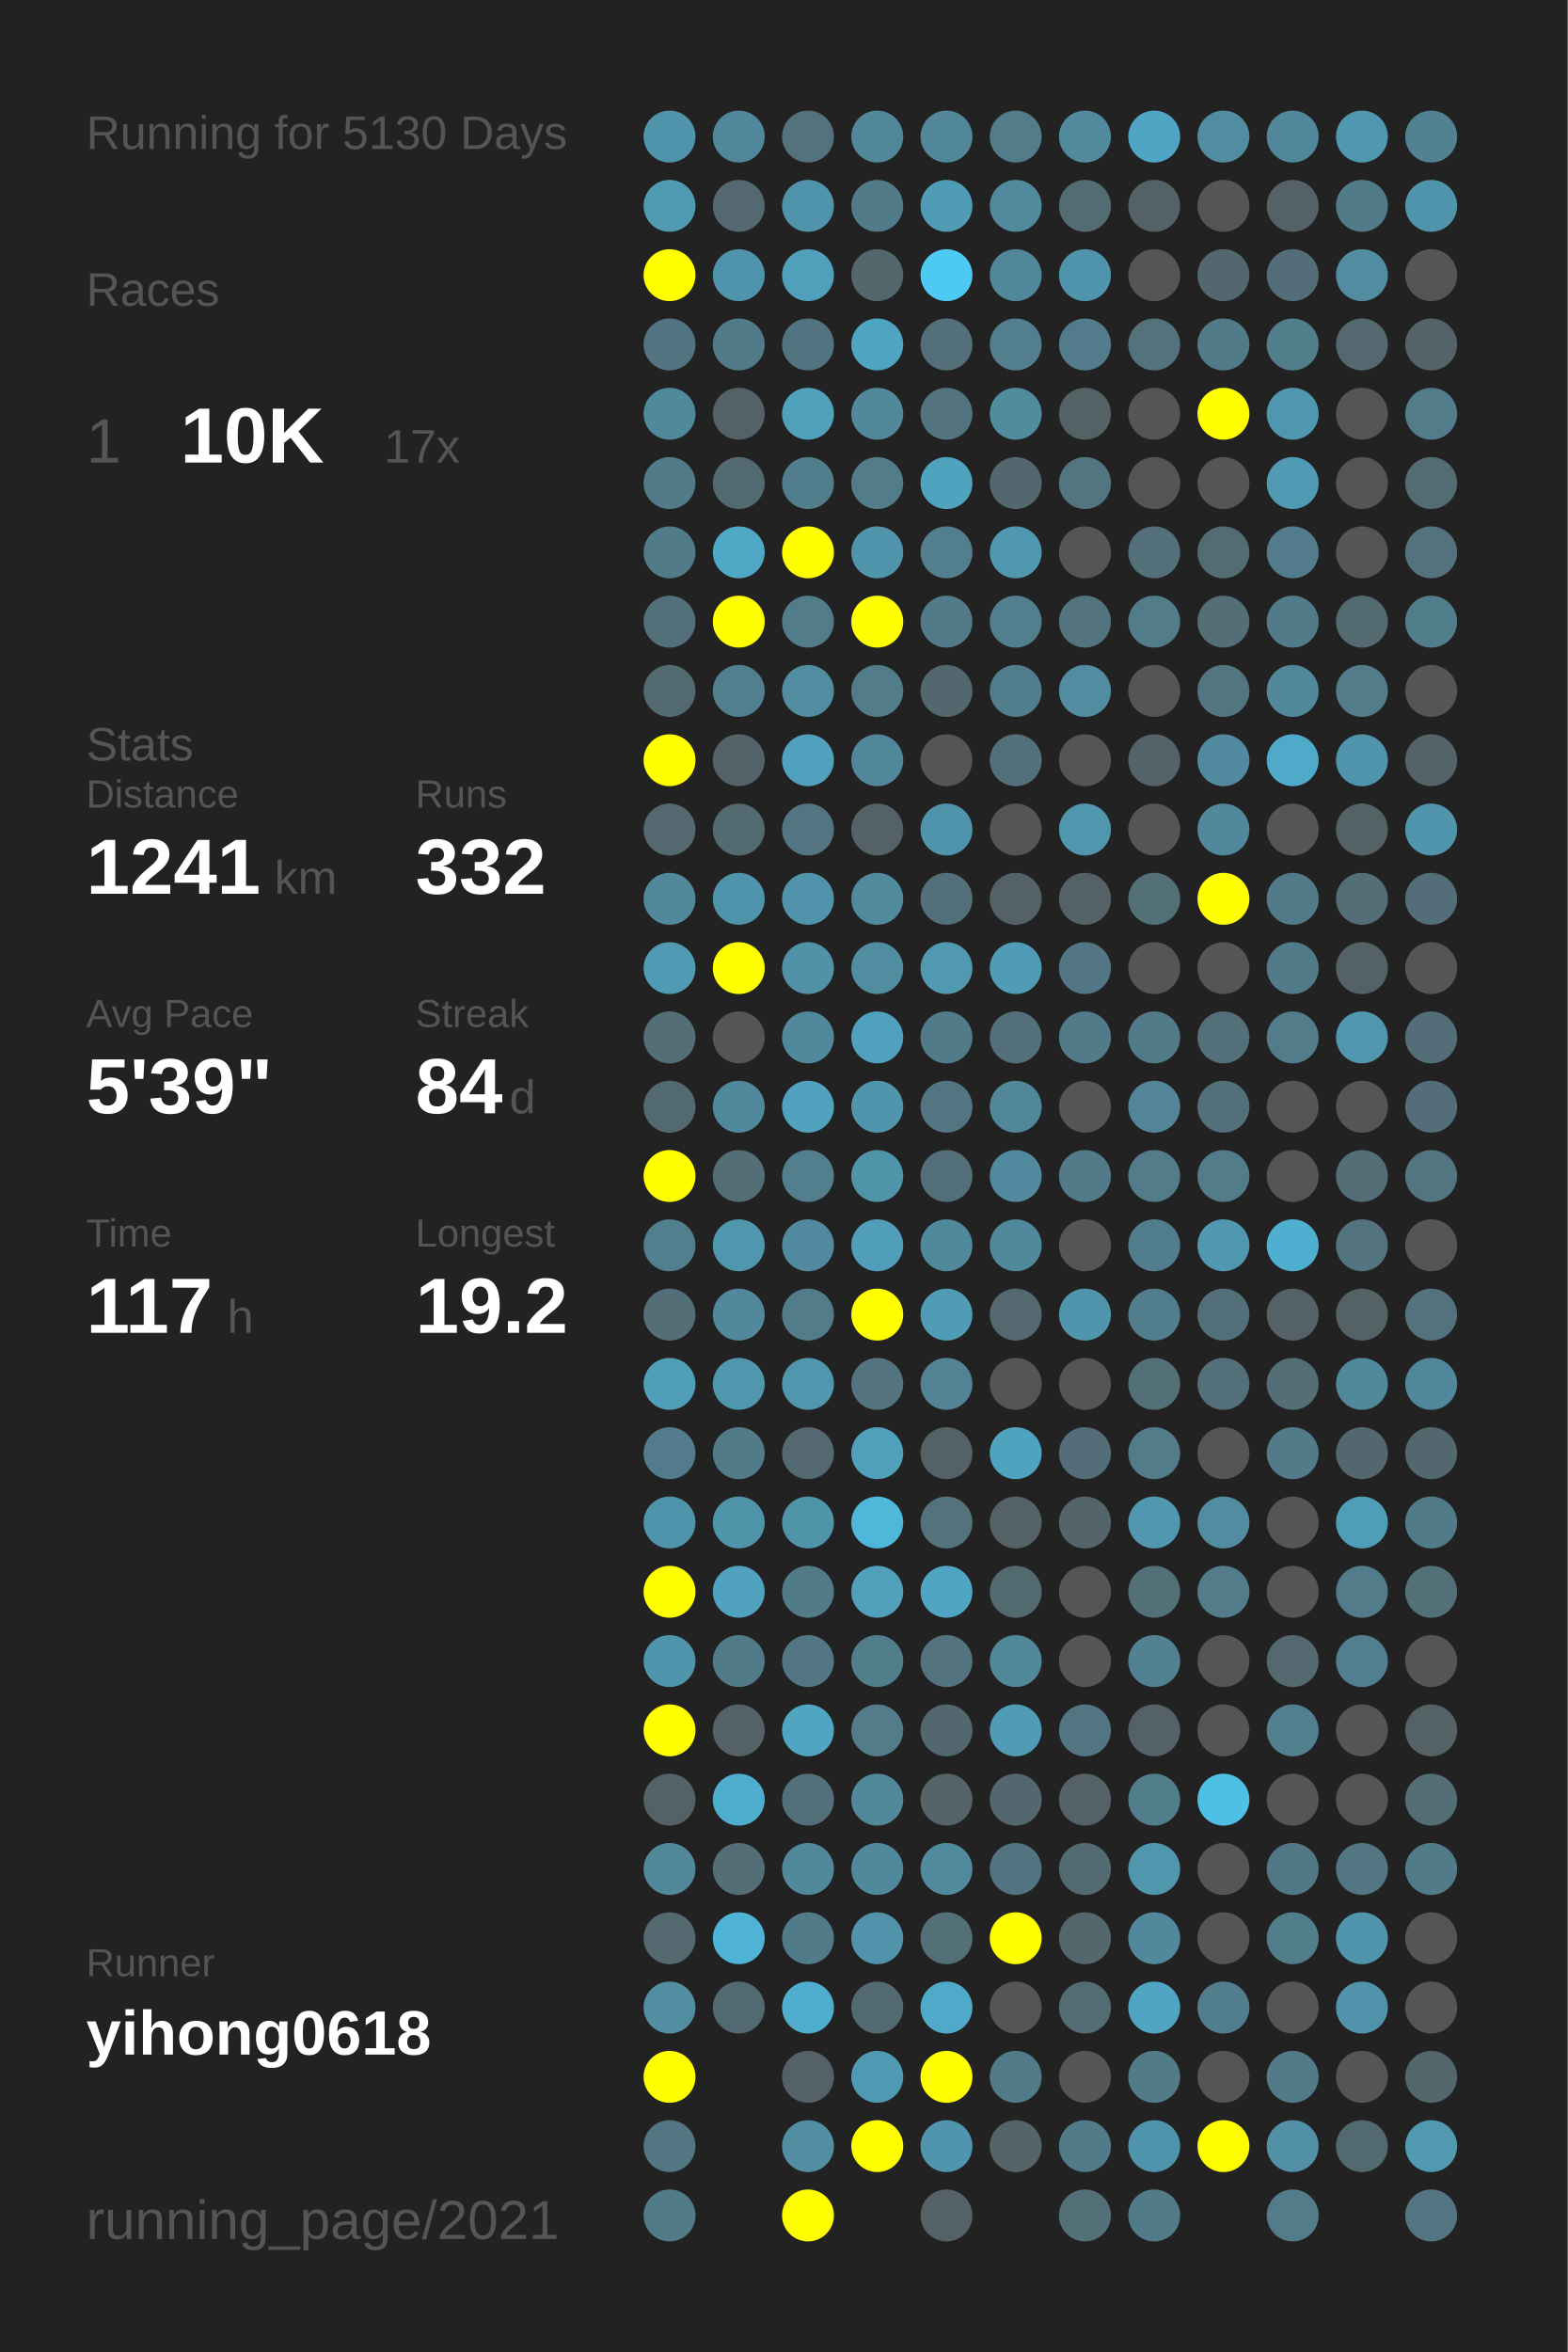
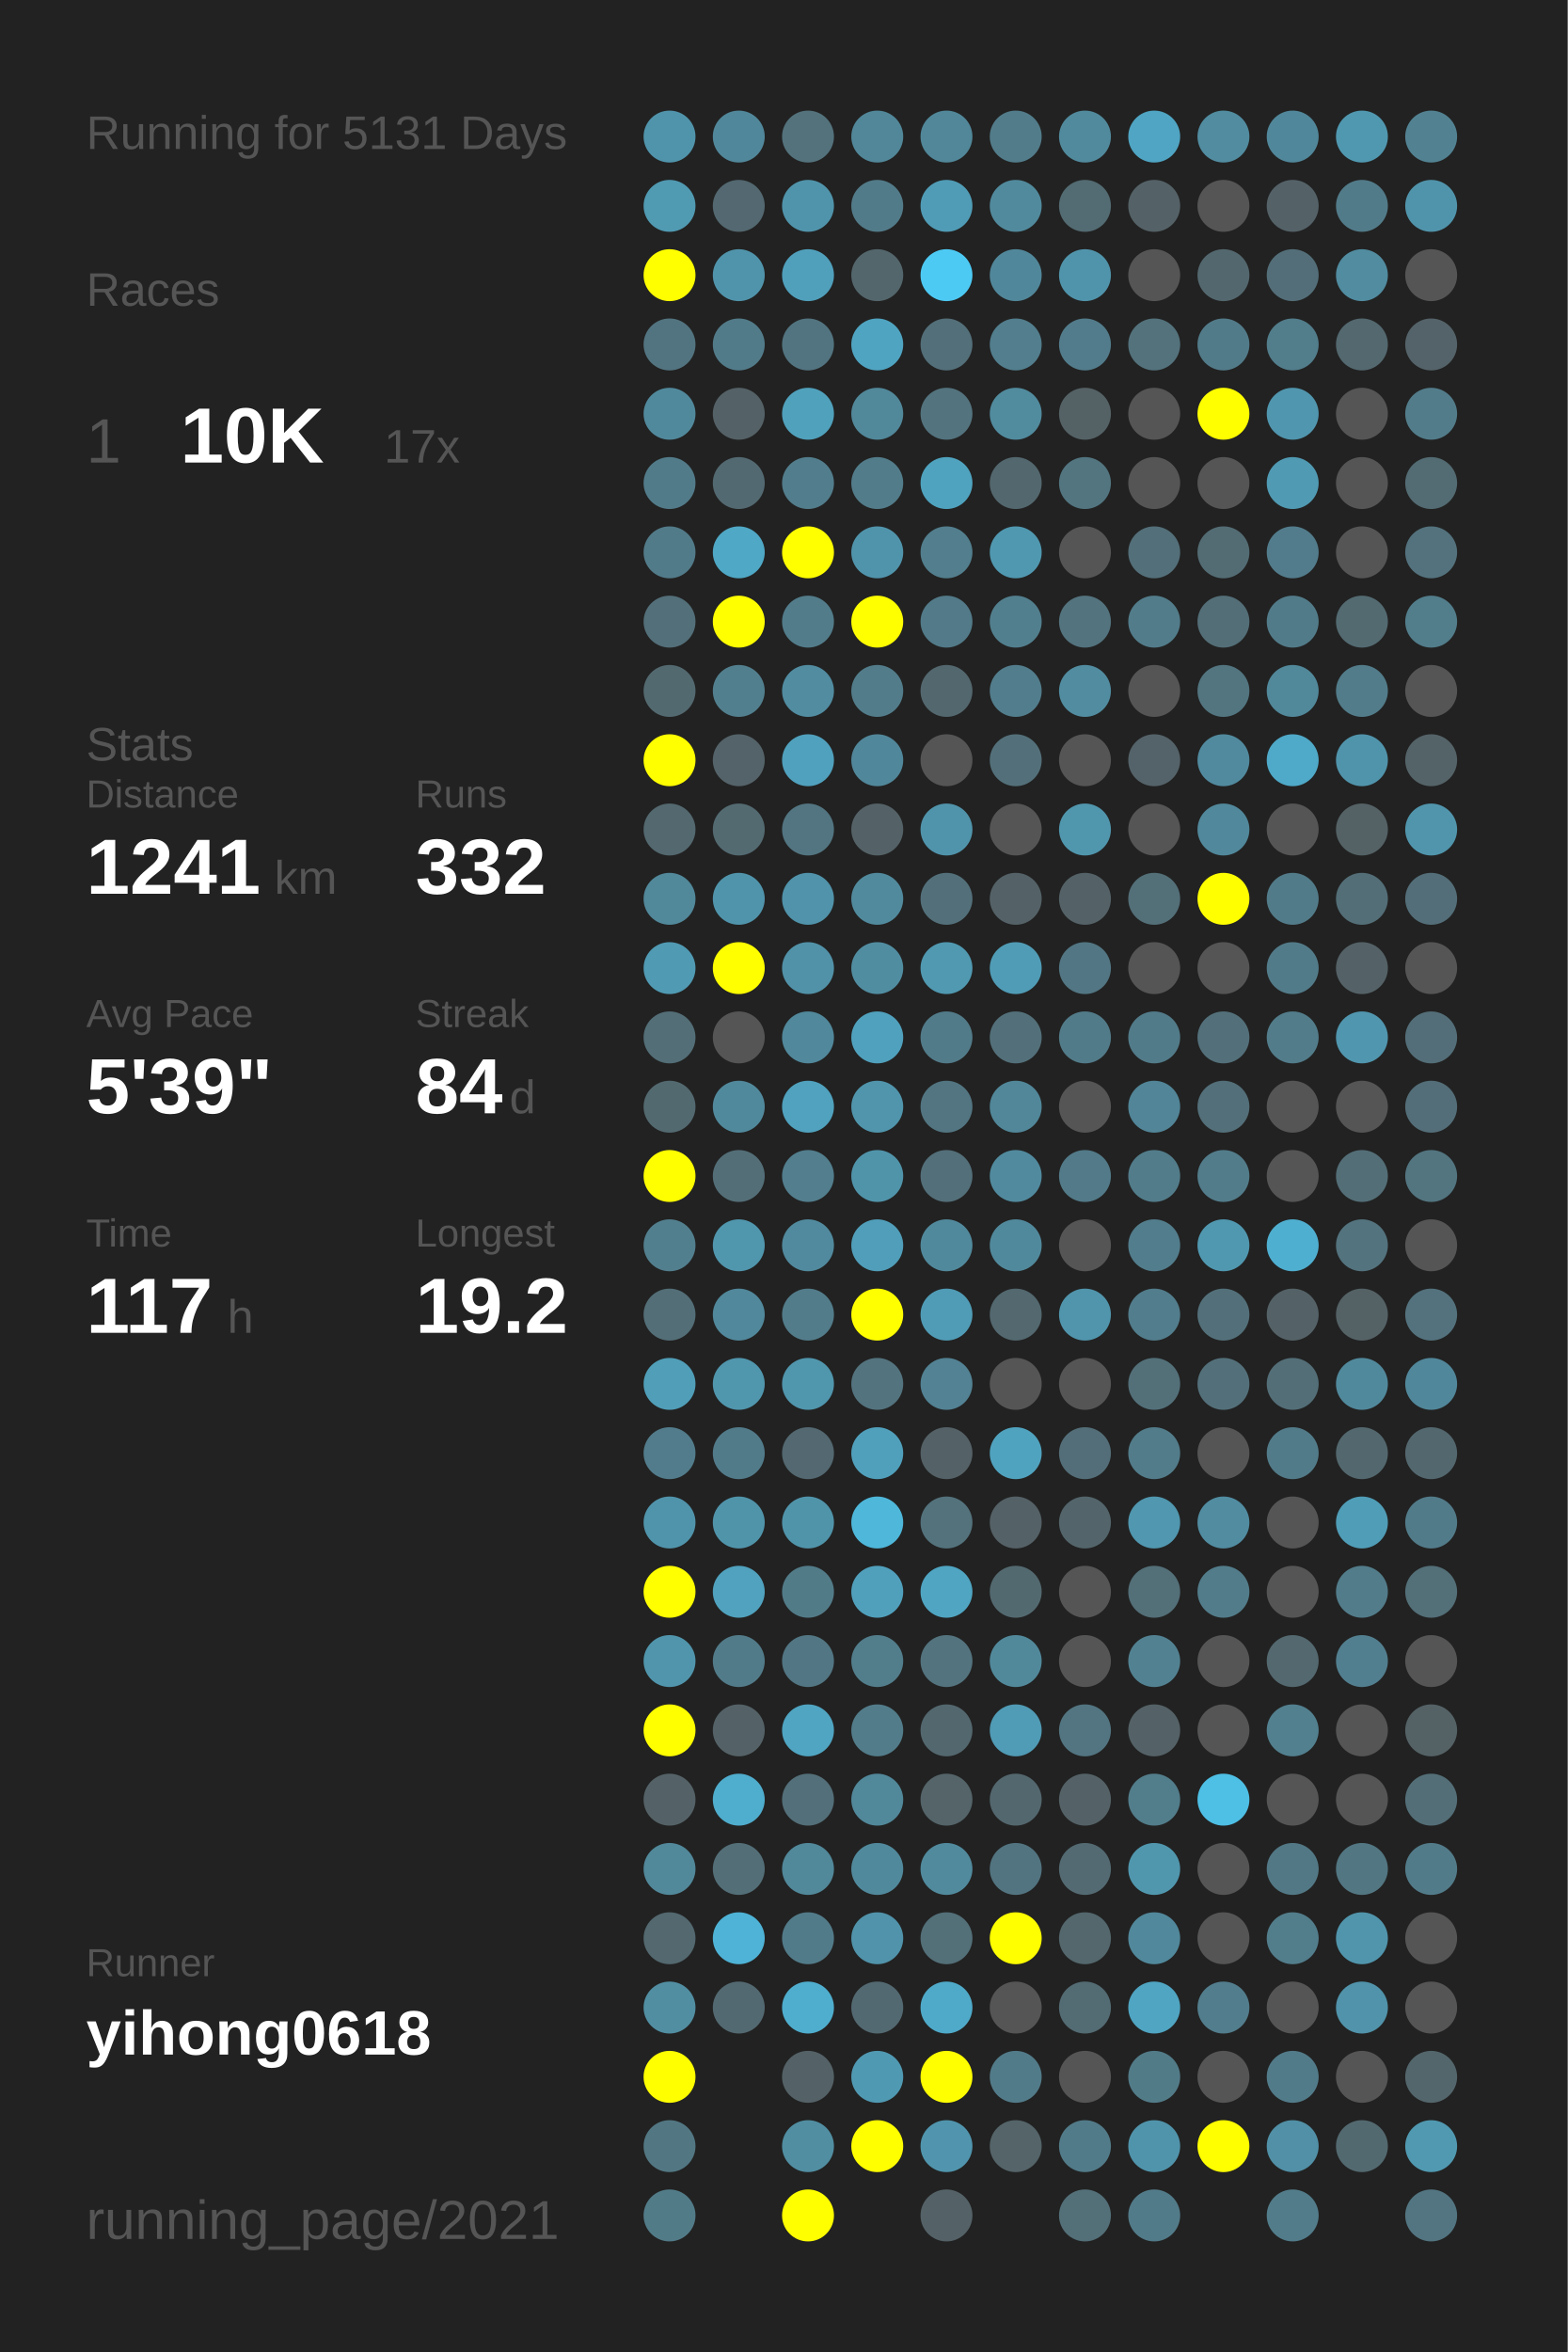
<svg xmlns="http://www.w3.org/2000/svg" baseProfile="full" height="300mm" version="1.1" viewBox="0,0,200,300" width="200mm">
  <defs />
  <rect fill="#222222" height="300" width="200" x="0" y="0" />
-   <text fill="#555555" style="font-size:6px; font-family:Arial;" x="11" y="19">Running for 5130 Days</text>
+   <text fill="#555555" style="font-size:6px; font-family:Arial;" x="11" y="19">Running for 5131 Days</text>
  <text fill="#555555" style="font-size:6px; font-family:Arial;" x="11" y="39">Races</text>
  <text fill="#555555" style="font-size:8px; font-family:Arial;" x="11" y="59">1</text>
  <text fill="#FFFFFF" style="font-size:10px; font-family:Arial; font-weight:bold;" x="23" y="59">10K</text>
  <text fill="#555555" style="font-size:6px; font-family:Arial;" x="49" y="59">17x</text>
  <text fill="#555555" style="font-size:6px; font-family:Arial;" x="11" y="97">Stats</text>
  <text fill="#555555" style="font-size:5px; font-family:Arial;" x="11" y="103">Distance</text>
  <text fill="#FFFFFF" style="font-size:10px; font-family:Arial; font-weight:bold;" x="11" y="114">1241</text>
  <text fill="#555555" style="font-size:6px; font-family:Arial;" x="35" y="114">km</text>
  <text fill="#555555" style="font-size:5px; font-family:Arial;" x="53" y="103">Runs</text>
  <text fill="#FFFFFF" style="font-size:10px; font-family:Arial; font-weight:bold;" x="53" y="114">332</text>
  <text fill="#555555" style="font-size:5px; font-family:Arial;" x="11" y="131">Avg Pace</text>
  <text fill="#FFFFFF" style="font-size:10px; font-family:Arial; font-weight:bold;" x="11" y="142">5'39"</text>
  <text fill="#555555" style="font-size:5px; font-family:Arial;" x="53" y="131">Streak</text>
  <text fill="#FFFFFF" style="font-size:10px; font-family:Arial; font-weight:bold;" x="53" y="142">84</text>
  <text fill="#555555" style="font-size:6px; font-family:Arial;" x="65" y="142">d</text>
  <text fill="#555555" style="font-size:5px; font-family:Arial;" x="11" y="159">Time</text>
  <text fill="#FFFFFF" style="font-size:10px; font-family:Arial; font-weight:bold;" x="11" y="170">117</text>
  <text fill="#555555" style="font-size:6px; font-family:Arial;" x="29" y="170">h</text>
  <text fill="#555555" style="font-size:5px; font-family:Arial;" x="53" y="159">Longest</text>
  <text fill="#FFFFFF" style="font-size:10px; font-family:Arial; font-weight:bold;" x="53" y="170">19.2</text>
  <text fill="#555555" style="font-size:5px; font-family:Arial;" x="11" y="252.065">Runner</text>
  <text fill="#FFFFFF" style="font-size:8px; font-family:Arial; font-weight:bold;" x="11" y="262.065">yihong0618</text>
  <text fill="#555555" style="font-size:7px; font-family:Arial;" x="11" y="285.581">running_page/2021</text>
  <circle cx="85.417" cy="17.419" fill="#5094ab" r="3.312" />
  <circle cx="85.417" cy="26.258" fill="#509ab2" r="3.312" />
  <circle cx="85.417" cy="35.097" fill="#FFFF00" r="3.312" />
  <circle cx="85.417" cy="43.935" fill="#527480" r="3.312" />
  <circle cx="85.417" cy="52.774" fill="#51899c" r="3.312" />
  <circle cx="85.417" cy="61.613" fill="#527b89" r="3.312" />
  <circle cx="85.417" cy="70.452" fill="#527b89" r="3.312" />
  <circle cx="85.417" cy="79.29" fill="#536f79" r="3.312" />
  <circle cx="85.417" cy="88.129" fill="#536970" r="3.312" />
  <circle cx="85.417" cy="96.968" fill="#FFFF00" r="3.312" />
  <circle cx="85.417" cy="105.806" fill="#53686f" r="3.312" />
  <circle cx="85.417" cy="114.645" fill="#51889a" r="3.312" />
  <circle cx="85.417" cy="123.484" fill="#509ab3" r="3.312" />
  <circle cx="85.417" cy="132.323" fill="#536e77" r="3.312" />
  <circle cx="85.417" cy="141.161" fill="#536970" r="3.312" />
  <circle cx="85.417" cy="150" fill="#FFFF00" r="3.312" />
  <circle cx="85.417" cy="158.839" fill="#527f8e" r="3.312" />
  <circle cx="85.417" cy="167.677" fill="#536e77" r="3.312" />
  <circle cx="85.417" cy="176.516" fill="#509eb8" r="3.312" />
  <circle cx="85.417" cy="185.355" fill="#527c8b" r="3.312" />
  <circle cx="85.417" cy="194.194" fill="#5094ab" r="3.312" />
  <circle cx="85.417" cy="203.032" fill="#FFFF00" r="3.312" />
  <circle cx="85.417" cy="211.871" fill="#5095ac" r="3.312" />
  <circle cx="85.417" cy="220.71" fill="#FFFF00" r="3.312" />
  <circle cx="85.417" cy="229.548" fill="#546267" r="3.312" />
  <circle cx="85.417" cy="238.387" fill="#51889a" r="3.312" />
  <circle cx="85.417" cy="247.226" fill="#53686f" r="3.312" />
  <circle cx="85.417" cy="256.065" fill="#518ea2" r="3.312" />
  <circle cx="85.417" cy="264.903" fill="#FFFF00" r="3.312" />
  <circle cx="85.417" cy="273.742" fill="#527783" r="3.312" />
  <circle cx="85.417" cy="282.581" fill="#527b88" r="3.312" />
  <circle cx="94.25" cy="17.419" fill="#51879a" r="3.312" />
  <circle cx="94.25" cy="26.258" fill="#536870" r="3.312" />
  <circle cx="94.25" cy="35.097" fill="#5094ab" r="3.312" />
  <circle cx="94.25" cy="43.935" fill="#527b89" r="3.312" />
  <circle cx="94.25" cy="52.774" fill="#546166" r="3.312" />
  <circle cx="94.25" cy="61.613" fill="#536971" r="3.312" />
  <circle cx="94.25" cy="70.452" fill="#4fa8c5" r="3.312" />
  <circle cx="94.25" cy="79.29" fill="#FFFF00" r="3.312" />
  <circle cx="94.25" cy="88.129" fill="#527f8e" r="3.312" />
  <circle cx="94.25" cy="96.968" fill="#546369" r="3.312" />
  <circle cx="94.25" cy="105.806" fill="#536a71" r="3.312" />
  <circle cx="94.25" cy="114.645" fill="#5094ab" r="3.312" />
  <circle cx="94.25" cy="123.484" fill="#FFFF00" r="3.312" />
  <circle cx="94.25" cy="132.323" fill="#555555" r="3.312" />
  <circle cx="94.25" cy="141.161" fill="#51899c" r="3.312" />
  <circle cx="94.25" cy="150" fill="#536e77" r="3.312" />
  <circle cx="94.25" cy="158.839" fill="#5096ad" r="3.312" />
  <circle cx="94.25" cy="167.677" fill="#51889b" r="3.312" />
  <circle cx="94.25" cy="176.516" fill="#5096ad" r="3.312" />
  <circle cx="94.25" cy="185.355" fill="#527b8a" r="3.312" />
  <circle cx="94.25" cy="194.194" fill="#5094aa" r="3.312" />
  <circle cx="94.25" cy="203.032" fill="#50a2be" r="3.312" />
  <circle cx="94.25" cy="211.871" fill="#527b89" r="3.312" />
  <circle cx="94.25" cy="220.71" fill="#546267" r="3.312" />
  <circle cx="94.25" cy="229.548" fill="#4fadcd" r="3.312" />
  <circle cx="94.25" cy="238.387" fill="#536e77" r="3.312" />
  <circle cx="94.25" cy="247.226" fill="#4eb3d6" r="3.312" />
  <circle cx="94.25" cy="256.065" fill="#536971" r="3.312" />
  <circle cx="103.083" cy="17.419" fill="#53727c" r="3.312" />
  <circle cx="103.083" cy="26.258" fill="#5094ab" r="3.312" />
  <circle cx="103.083" cy="35.097" fill="#50a0bc" r="3.312" />
  <circle cx="103.083" cy="43.935" fill="#527480" r="3.312" />
  <circle cx="103.083" cy="52.774" fill="#50a1bc" r="3.312" />
  <circle cx="103.083" cy="61.613" fill="#527d8c" r="3.312" />
  <circle cx="103.083" cy="70.452" fill="#FFFF00" r="3.312" />
  <circle cx="103.083" cy="79.29" fill="#527c8a" r="3.312" />
  <circle cx="103.083" cy="88.129" fill="#518ca1" r="3.312" />
  <circle cx="103.083" cy="96.968" fill="#50a1bd" r="3.312" />
  <circle cx="103.083" cy="105.806" fill="#527581" r="3.312" />
  <circle cx="103.083" cy="114.645" fill="#5093aa" r="3.312" />
  <circle cx="103.083" cy="123.484" fill="#5192a8" r="3.312" />
  <circle cx="103.083" cy="132.323" fill="#51889b" r="3.312" />
  <circle cx="103.083" cy="141.161" fill="#50a2be" r="3.312" />
  <circle cx="103.083" cy="150" fill="#527e8d" r="3.312" />
  <circle cx="103.083" cy="158.839" fill="#518a9e" r="3.312" />
  <circle cx="103.083" cy="167.677" fill="#527c8a" r="3.312" />
  <circle cx="103.083" cy="176.516" fill="#5096ad" r="3.312" />
  <circle cx="103.083" cy="185.355" fill="#536870" r="3.312" />
  <circle cx="103.083" cy="194.194" fill="#5094aa" r="3.312" />
  <circle cx="103.083" cy="203.032" fill="#527b88" r="3.312" />
  <circle cx="103.083" cy="211.871" fill="#527683" r="3.312" />
  <circle cx="103.083" cy="220.71" fill="#4fa5c2" r="3.312" />
  <circle cx="103.083" cy="229.548" fill="#536f79" r="3.312" />
  <circle cx="103.083" cy="238.387" fill="#51889a" r="3.312" />
  <circle cx="103.083" cy="247.226" fill="#527b89" r="3.312" />
  <circle cx="103.083" cy="256.065" fill="#4faece" r="3.312" />
  <circle cx="103.083" cy="264.903" fill="#546267" r="3.312" />
  <circle cx="103.083" cy="273.742" fill="#518ea2" r="3.312" />
  <circle cx="103.083" cy="282.581" fill="#FFFF00" r="3.312" />
  <circle cx="111.917" cy="17.419" fill="#518799" r="3.312" />
  <circle cx="111.917" cy="26.258" fill="#527b89" r="3.312" />
  <circle cx="111.917" cy="35.097" fill="#53666c" r="3.312" />
  <circle cx="111.917" cy="43.935" fill="#4fa4c1" r="3.312" />
  <circle cx="111.917" cy="52.774" fill="#51889a" r="3.312" />
  <circle cx="111.917" cy="61.613" fill="#527c8a" r="3.312" />
  <circle cx="111.917" cy="70.452" fill="#5094ab" r="3.312" />
  <circle cx="111.917" cy="79.29" fill="#FFFF00" r="3.312" />
  <circle cx="111.917" cy="88.129" fill="#527c8a" r="3.312" />
  <circle cx="111.917" cy="96.968" fill="#51879a" r="3.312" />
  <circle cx="111.917" cy="105.806" fill="#546267" r="3.312" />
  <circle cx="111.917" cy="114.645" fill="#518a9d" r="3.312" />
  <circle cx="111.917" cy="123.484" fill="#518da1" r="3.312" />
  <circle cx="111.917" cy="132.323" fill="#50a1bd" r="3.312" />
  <circle cx="111.917" cy="141.161" fill="#5095ac" r="3.312" />
  <circle cx="111.917" cy="150" fill="#5094aa" r="3.312" />
  <circle cx="111.917" cy="158.839" fill="#509eb9" r="3.312" />
  <circle cx="111.917" cy="167.677" fill="#FFFF00" r="3.312" />
  <circle cx="111.917" cy="176.516" fill="#53737e" r="3.312" />
  <circle cx="111.917" cy="185.355" fill="#50a0bc" r="3.312" />
  <circle cx="111.917" cy="194.194" fill="#4eb7da" r="3.312" />
  <circle cx="111.917" cy="203.032" fill="#50a0bc" r="3.312" />
  <circle cx="111.917" cy="211.871" fill="#527d8b" r="3.312" />
  <circle cx="111.917" cy="220.71" fill="#527c8a" r="3.312" />
  <circle cx="111.917" cy="229.548" fill="#51889a" r="3.312" />
  <circle cx="111.917" cy="238.387" fill="#51899c" r="3.312" />
  <circle cx="111.917" cy="247.226" fill="#5093aa" r="3.312" />
  <circle cx="111.917" cy="256.065" fill="#536971" r="3.312" />
  <circle cx="111.917" cy="264.903" fill="#5099b2" r="3.312" />
  <circle cx="111.917" cy="273.742" fill="#FFFF00" r="3.312" />
  <circle cx="120.75" cy="17.419" fill="#518799" r="3.312" />
  <circle cx="120.75" cy="26.258" fill="#509cb6" r="3.312" />
  <circle cx="120.75" cy="35.097" fill="#4dcaf4" r="3.312" />
  <circle cx="120.75" cy="43.935" fill="#536f79" r="3.312" />
  <circle cx="120.75" cy="52.774" fill="#53737e" r="3.312" />
  <circle cx="120.75" cy="61.613" fill="#4fa3bf" r="3.312" />
  <circle cx="120.75" cy="70.452" fill="#527e8d" r="3.312" />
  <circle cx="120.75" cy="79.29" fill="#527a88" r="3.312" />
  <circle cx="120.75" cy="88.129" fill="#53676e" r="3.312" />
  <circle cx="120.75" cy="96.968" fill="#555555" r="3.312" />
  <circle cx="120.75" cy="105.806" fill="#5094ab" r="3.312" />
  <circle cx="120.75" cy="114.645" fill="#53707a" r="3.312" />
  <circle cx="120.75" cy="123.484" fill="#5099b1" r="3.312" />
  <circle cx="120.75" cy="132.323" fill="#527b89" r="3.312" />
  <circle cx="120.75" cy="141.161" fill="#527581" r="3.312" />
  <circle cx="120.75" cy="150" fill="#536f79" r="3.312" />
  <circle cx="120.75" cy="158.839" fill="#51899c" r="3.312" />
  <circle cx="120.75" cy="167.677" fill="#509cb6" r="3.312" />
  <circle cx="120.75" cy="176.516" fill="#528293" r="3.312" />
  <circle cx="120.75" cy="185.355" fill="#546166" r="3.312" />
  <circle cx="120.75" cy="194.194" fill="#53727c" r="3.312" />
  <circle cx="120.75" cy="203.032" fill="#4fa5c2" r="3.312" />
  <circle cx="120.75" cy="211.871" fill="#53737e" r="3.312" />
  <circle cx="120.75" cy="220.71" fill="#53676e" r="3.312" />
  <circle cx="120.75" cy="229.548" fill="#546469" r="3.312" />
  <circle cx="120.75" cy="238.387" fill="#518a9d" r="3.312" />
  <circle cx="120.75" cy="247.226" fill="#536f78" r="3.312" />
  <circle cx="120.75" cy="256.065" fill="#4faac9" r="3.312" />
  <circle cx="120.75" cy="264.903" fill="#FFFF00" r="3.312" />
  <circle cx="120.75" cy="273.742" fill="#5095ad" r="3.312" />
  <circle cx="120.75" cy="282.581" fill="#546267" r="3.312" />
  <circle cx="129.583" cy="17.419" fill="#527c8a" r="3.312" />
  <circle cx="129.583" cy="26.258" fill="#518a9d" r="3.312" />
  <circle cx="129.583" cy="35.097" fill="#51879a" r="3.312" />
  <circle cx="129.583" cy="43.935" fill="#527e8d" r="3.312" />
  <circle cx="129.583" cy="52.774" fill="#518b9e" r="3.312" />
  <circle cx="129.583" cy="61.613" fill="#53676e" r="3.312" />
  <circle cx="129.583" cy="70.452" fill="#5098b0" r="3.312" />
  <circle cx="129.583" cy="79.29" fill="#527f8e" r="3.312" />
  <circle cx="129.583" cy="88.129" fill="#527d8c" r="3.312" />
  <circle cx="129.583" cy="96.968" fill="#53707a" r="3.312" />
  <circle cx="129.583" cy="105.806" fill="#555555" r="3.312" />
  <circle cx="129.583" cy="114.645" fill="#546267" r="3.312" />
  <circle cx="129.583" cy="123.484" fill="#509cb6" r="3.312" />
  <circle cx="129.583" cy="132.323" fill="#53707a" r="3.312" />
  <circle cx="129.583" cy="141.161" fill="#518799" r="3.312" />
  <circle cx="129.583" cy="150" fill="#518a9e" r="3.312" />
  <circle cx="129.583" cy="158.839" fill="#51899c" r="3.312" />
  <circle cx="129.583" cy="167.677" fill="#53686f" r="3.312" />
  <circle cx="129.583" cy="176.516" fill="#555555" r="3.312" />
  <circle cx="129.583" cy="185.355" fill="#50a3bf" r="3.312" />
  <circle cx="129.583" cy="194.194" fill="#546166" r="3.312" />
  <circle cx="129.583" cy="203.032" fill="#536970" r="3.312" />
  <circle cx="129.583" cy="211.871" fill="#51899b" r="3.312" />
  <circle cx="129.583" cy="220.71" fill="#509bb5" r="3.312" />
  <circle cx="129.583" cy="229.548" fill="#53676e" r="3.312" />
  <circle cx="129.583" cy="238.387" fill="#527480" r="3.312" />
  <circle cx="129.583" cy="247.226" fill="#FFFF00" r="3.312" />
  <circle cx="129.583" cy="256.065" fill="#555555" r="3.312" />
  <circle cx="129.583" cy="264.903" fill="#527b89" r="3.312" />
  <circle cx="129.583" cy="273.742" fill="#546469" r="3.312" />
  <circle cx="138.417" cy="17.419" fill="#518a9d" r="3.312" />
  <circle cx="138.417" cy="26.258" fill="#536b72" r="3.312" />
  <circle cx="138.417" cy="35.097" fill="#5094ab" r="3.312" />
  <circle cx="138.417" cy="43.935" fill="#527c8b" r="3.312" />
  <circle cx="138.417" cy="52.774" fill="#546266" r="3.312" />
  <circle cx="138.417" cy="61.613" fill="#527580" r="3.312" />
  <circle cx="138.417" cy="70.452" fill="#555555" r="3.312" />
  <circle cx="138.417" cy="79.29" fill="#53737e" r="3.312" />
  <circle cx="138.417" cy="88.129" fill="#518ca0" r="3.312" />
  <circle cx="138.417" cy="96.968" fill="#555555" r="3.312" />
  <circle cx="138.417" cy="105.806" fill="#5096ad" r="3.312" />
  <circle cx="138.417" cy="114.645" fill="#546267" r="3.312" />
  <circle cx="138.417" cy="123.484" fill="#527683" r="3.312" />
  <circle cx="138.417" cy="132.323" fill="#527b89" r="3.312" />
  <circle cx="138.417" cy="141.161" fill="#555555" r="3.312" />
  <circle cx="138.417" cy="150" fill="#527a88" r="3.312" />
  <circle cx="138.417" cy="158.839" fill="#555555" r="3.312" />
  <circle cx="138.417" cy="167.677" fill="#5095ac" r="3.312" />
  <circle cx="138.417" cy="176.516" fill="#555555" r="3.312" />
  <circle cx="138.417" cy="185.355" fill="#536e78" r="3.312" />
  <circle cx="138.417" cy="194.194" fill="#53656b" r="3.312" />
  <circle cx="138.417" cy="203.032" fill="#555555" r="3.312" />
  <circle cx="138.417" cy="211.871" fill="#555555" r="3.312" />
  <circle cx="138.417" cy="220.71" fill="#527581" r="3.312" />
  <circle cx="138.417" cy="229.548" fill="#546267" r="3.312" />
  <circle cx="138.417" cy="238.387" fill="#536a72" r="3.312" />
  <circle cx="138.417" cy="247.226" fill="#53676d" r="3.312" />
  <circle cx="138.417" cy="256.065" fill="#536b73" r="3.312" />
  <circle cx="138.417" cy="264.903" fill="#555555" r="3.312" />
  <circle cx="138.417" cy="273.742" fill="#527b89" r="3.312" />
  <circle cx="138.417" cy="282.581" fill="#536f78" r="3.312" />
  <circle cx="147.25" cy="17.419" fill="#4fa5c3" r="3.312" />
  <circle cx="147.25" cy="26.258" fill="#546267" r="3.312" />
  <circle cx="147.25" cy="35.097" fill="#555555" r="3.312" />
  <circle cx="147.25" cy="43.935" fill="#53727c" r="3.312" />
  <circle cx="147.25" cy="52.774" fill="#555555" r="3.312" />
  <circle cx="147.25" cy="61.613" fill="#555555" r="3.312" />
  <circle cx="147.25" cy="70.452" fill="#536f79" r="3.312" />
  <circle cx="147.25" cy="79.29" fill="#527c8a" r="3.312" />
  <circle cx="147.25" cy="88.129" fill="#555555" r="3.312" />
  <circle cx="147.25" cy="96.968" fill="#546369" r="3.312" />
  <circle cx="147.25" cy="105.806" fill="#555555" r="3.312" />
  <circle cx="147.25" cy="114.645" fill="#536f78" r="3.312" />
  <circle cx="147.25" cy="123.484" fill="#555555" r="3.312" />
  <circle cx="147.25" cy="132.323" fill="#527b89" r="3.312" />
  <circle cx="147.25" cy="141.161" fill="#518597" r="3.312" />
  <circle cx="147.25" cy="150" fill="#527c8a" r="3.312" />
  <circle cx="147.25" cy="158.839" fill="#527d8c" r="3.312" />
  <circle cx="147.25" cy="167.677" fill="#527d8c" r="3.312" />
  <circle cx="147.25" cy="176.516" fill="#537079" r="3.312" />
  <circle cx="147.25" cy="185.355" fill="#527c8a" r="3.312" />
  <circle cx="147.25" cy="194.194" fill="#5097af" r="3.312" />
  <circle cx="147.25" cy="203.032" fill="#536f78" r="3.312" />
  <circle cx="147.25" cy="211.871" fill="#528292" r="3.312" />
  <circle cx="147.25" cy="220.71" fill="#546267" r="3.312" />
  <circle cx="147.25" cy="229.548" fill="#527d8b" r="3.312" />
  <circle cx="147.25" cy="238.387" fill="#5097ae" r="3.312" />
  <circle cx="147.25" cy="247.226" fill="#51889b" r="3.312" />
  <circle cx="147.25" cy="256.065" fill="#4fa5c2" r="3.312" />
  <circle cx="147.25" cy="264.903" fill="#527b88" r="3.312" />
  <circle cx="147.25" cy="273.742" fill="#5094ab" r="3.312" />
  <circle cx="147.25" cy="282.581" fill="#527b89" r="3.312" />
  <circle cx="156.083" cy="17.419" fill="#518ca0" r="3.312" />
  <circle cx="156.083" cy="26.258" fill="#555555" r="3.312" />
  <circle cx="156.083" cy="35.097" fill="#53676e" r="3.312" />
  <circle cx="156.083" cy="43.935" fill="#527b89" r="3.312" />
  <circle cx="156.083" cy="52.774" fill="#FFFF00" r="3.312" />
  <circle cx="156.083" cy="61.613" fill="#555555" r="3.312" />
  <circle cx="156.083" cy="70.452" fill="#536c74" r="3.312" />
  <circle cx="156.083" cy="79.29" fill="#536e77" r="3.312" />
  <circle cx="156.083" cy="88.129" fill="#527580" r="3.312" />
  <circle cx="156.083" cy="96.968" fill="#518a9e" r="3.312" />
  <circle cx="156.083" cy="105.806" fill="#51889b" r="3.312" />
  <circle cx="156.083" cy="114.645" fill="#FFFF00" r="3.312" />
  <circle cx="156.083" cy="123.484" fill="#555555" r="3.312" />
  <circle cx="156.083" cy="132.323" fill="#53707a" r="3.312" />
  <circle cx="156.083" cy="141.161" fill="#536f79" r="3.312" />
  <circle cx="156.083" cy="150" fill="#527c8a" r="3.312" />
  <circle cx="156.083" cy="158.839" fill="#5098b0" r="3.312" />
  <circle cx="156.083" cy="167.677" fill="#53707a" r="3.312" />
  <circle cx="156.083" cy="176.516" fill="#53707a" r="3.312" />
  <circle cx="156.083" cy="185.355" fill="#555555" r="3.312" />
  <circle cx="156.083" cy="194.194" fill="#518ca1" r="3.312" />
  <circle cx="156.083" cy="203.032" fill="#527c8a" r="3.312" />
  <circle cx="156.083" cy="211.871" fill="#555555" r="3.312" />
  <circle cx="156.083" cy="220.71" fill="#555555" r="3.312" />
  <circle cx="156.083" cy="229.548" fill="#4ebfe5" r="3.312" />
  <circle cx="156.083" cy="238.387" fill="#555555" r="3.312" />
  <circle cx="156.083" cy="247.226" fill="#555555" r="3.312" />
  <circle cx="156.083" cy="256.065" fill="#527d8c" r="3.312" />
  <circle cx="156.083" cy="264.903" fill="#555555" r="3.312" />
  <circle cx="156.083" cy="273.742" fill="#FFFF00" r="3.312" />
  <circle cx="164.917" cy="17.419" fill="#51879a" r="3.312" />
  <circle cx="164.917" cy="26.258" fill="#546268" r="3.312" />
  <circle cx="164.917" cy="35.097" fill="#536e78" r="3.312" />
  <circle cx="164.917" cy="43.935" fill="#527d8b" r="3.312" />
  <circle cx="164.917" cy="52.774" fill="#5096ae" r="3.312" />
  <circle cx="164.917" cy="61.613" fill="#509ab3" r="3.312" />
  <circle cx="164.917" cy="70.452" fill="#527c8b" r="3.312" />
  <circle cx="164.917" cy="79.29" fill="#527b89" r="3.312" />
  <circle cx="164.917" cy="88.129" fill="#51889a" r="3.312" />
  <circle cx="164.917" cy="96.968" fill="#4fa9c8" r="3.312" />
  <circle cx="164.917" cy="105.806" fill="#555555" r="3.312" />
  <circle cx="164.917" cy="114.645" fill="#527b89" r="3.312" />
  <circle cx="164.917" cy="123.484" fill="#527b89" r="3.312" />
  <circle cx="164.917" cy="132.323" fill="#527c8a" r="3.312" />
  <circle cx="164.917" cy="141.161" fill="#555555" r="3.312" />
  <circle cx="164.917" cy="150" fill="#555555" r="3.312" />
  <circle cx="164.917" cy="158.839" fill="#4fafd0" r="3.312" />
  <circle cx="164.917" cy="167.677" fill="#546267" r="3.312" />
  <circle cx="164.917" cy="176.516" fill="#536e77" r="3.312" />
  <circle cx="164.917" cy="185.355" fill="#527b89" r="3.312" />
  <circle cx="164.917" cy="194.194" fill="#555555" r="3.312" />
  <circle cx="164.917" cy="203.032" fill="#555555" r="3.312" />
  <circle cx="164.917" cy="211.871" fill="#53686f" r="3.312" />
  <circle cx="164.917" cy="220.71" fill="#52808f" r="3.312" />
  <circle cx="164.917" cy="229.548" fill="#555555" r="3.312" />
  <circle cx="164.917" cy="238.387" fill="#527885" r="3.312" />
  <circle cx="164.917" cy="247.226" fill="#527d8b" r="3.312" />
  <circle cx="164.917" cy="256.065" fill="#555555" r="3.312" />
  <circle cx="164.917" cy="264.903" fill="#527b89" r="3.312" />
  <circle cx="164.917" cy="273.742" fill="#5190a6" r="3.312" />
  <circle cx="164.917" cy="282.581" fill="#527c8a" r="3.312" />
  <circle cx="173.75" cy="17.419" fill="#5098b0" r="3.312" />
  <circle cx="173.75" cy="26.258" fill="#527b89" r="3.312" />
  <circle cx="173.75" cy="35.097" fill="#518ca0" r="3.312" />
  <circle cx="173.75" cy="43.935" fill="#53686f" r="3.312" />
  <circle cx="173.75" cy="52.774" fill="#555555" r="3.312" />
  <circle cx="173.75" cy="61.613" fill="#555555" r="3.312" />
  <circle cx="173.75" cy="70.452" fill="#555555" r="3.312" />
  <circle cx="173.75" cy="79.29" fill="#536a71" r="3.312" />
  <circle cx="173.75" cy="88.129" fill="#527c8a" r="3.312" />
  <circle cx="173.75" cy="96.968" fill="#5094ab" r="3.312" />
  <circle cx="173.75" cy="105.806" fill="#546266" r="3.312" />
  <circle cx="173.75" cy="114.645" fill="#536e77" r="3.312" />
  <circle cx="173.75" cy="123.484" fill="#546267" r="3.312" />
  <circle cx="173.75" cy="132.323" fill="#5096ae" r="3.312" />
  <circle cx="173.75" cy="141.161" fill="#555555" r="3.312" />
  <circle cx="173.75" cy="150" fill="#536e77" r="3.312" />
  <circle cx="173.75" cy="158.839" fill="#53737e" r="3.312" />
  <circle cx="173.75" cy="167.677" fill="#546266" r="3.312" />
  <circle cx="173.75" cy="176.516" fill="#51899c" r="3.312" />
  <circle cx="173.75" cy="185.355" fill="#53686e" r="3.312" />
  <circle cx="173.75" cy="194.194" fill="#509db7" r="3.312" />
  <circle cx="173.75" cy="203.032" fill="#527c8a" r="3.312" />
  <circle cx="173.75" cy="211.871" fill="#527f8f" r="3.312" />
  <circle cx="173.75" cy="220.71" fill="#555555" r="3.312" />
  <circle cx="173.75" cy="229.548" fill="#555555" r="3.312" />
  <circle cx="173.75" cy="238.387" fill="#527682" r="3.312" />
  <circle cx="173.75" cy="247.226" fill="#5095ac" r="3.312" />
  <circle cx="173.75" cy="256.065" fill="#5093aa" r="3.312" />
  <circle cx="173.75" cy="264.903" fill="#555555" r="3.312" />
  <circle cx="173.75" cy="273.742" fill="#536970" r="3.312" />
  <circle cx="182.583" cy="17.419" fill="#528292" r="3.312" />
  <circle cx="182.583" cy="26.258" fill="#5094ab" r="3.312" />
  <circle cx="182.583" cy="35.097" fill="#555555" r="3.312" />
  <circle cx="182.583" cy="43.935" fill="#546369" r="3.312" />
  <circle cx="182.583" cy="52.774" fill="#527c8a" r="3.312" />
  <circle cx="182.583" cy="61.613" fill="#536b72" r="3.312" />
  <circle cx="182.583" cy="70.452" fill="#53727d" r="3.312" />
  <circle cx="182.583" cy="79.29" fill="#527d8b" r="3.312" />
  <circle cx="182.583" cy="88.129" fill="#555555" r="3.312" />
  <circle cx="182.583" cy="96.968" fill="#546368" r="3.312" />
  <circle cx="182.583" cy="105.806" fill="#5095ac" r="3.312" />
  <circle cx="182.583" cy="114.645" fill="#536e78" r="3.312" />
  <circle cx="182.583" cy="123.484" fill="#555555" r="3.312" />
  <circle cx="182.583" cy="132.323" fill="#536e78" r="3.312" />
  <circle cx="182.583" cy="141.161" fill="#536e78" r="3.312" />
  <circle cx="182.583" cy="150" fill="#527580" r="3.312" />
  <circle cx="182.583" cy="158.839" fill="#555555" r="3.312" />
  <circle cx="182.583" cy="167.677" fill="#53727d" r="3.312" />
  <circle cx="182.583" cy="176.516" fill="#51879a" r="3.312" />
  <circle cx="182.583" cy="185.355" fill="#53676e" r="3.312" />
  <circle cx="182.583" cy="194.194" fill="#527b89" r="3.312" />
  <circle cx="182.583" cy="203.032" fill="#536f78" r="3.312" />
  <circle cx="182.583" cy="211.871" fill="#555555" r="3.312" />
  <circle cx="182.583" cy="220.71" fill="#546266" r="3.312" />
  <circle cx="182.583" cy="229.548" fill="#536e77" r="3.312" />
  <circle cx="182.583" cy="238.387" fill="#527b89" r="3.312" />
  <circle cx="182.583" cy="247.226" fill="#555555" r="3.312" />
  <circle cx="182.583" cy="256.065" fill="#555555" r="3.312" />
  <circle cx="182.583" cy="264.903" fill="#53666c" r="3.312" />
  <circle cx="182.583" cy="273.742" fill="#5099b1" r="3.312" />
  <circle cx="182.583" cy="282.581" fill="#527581" r="3.312" />
</svg>
